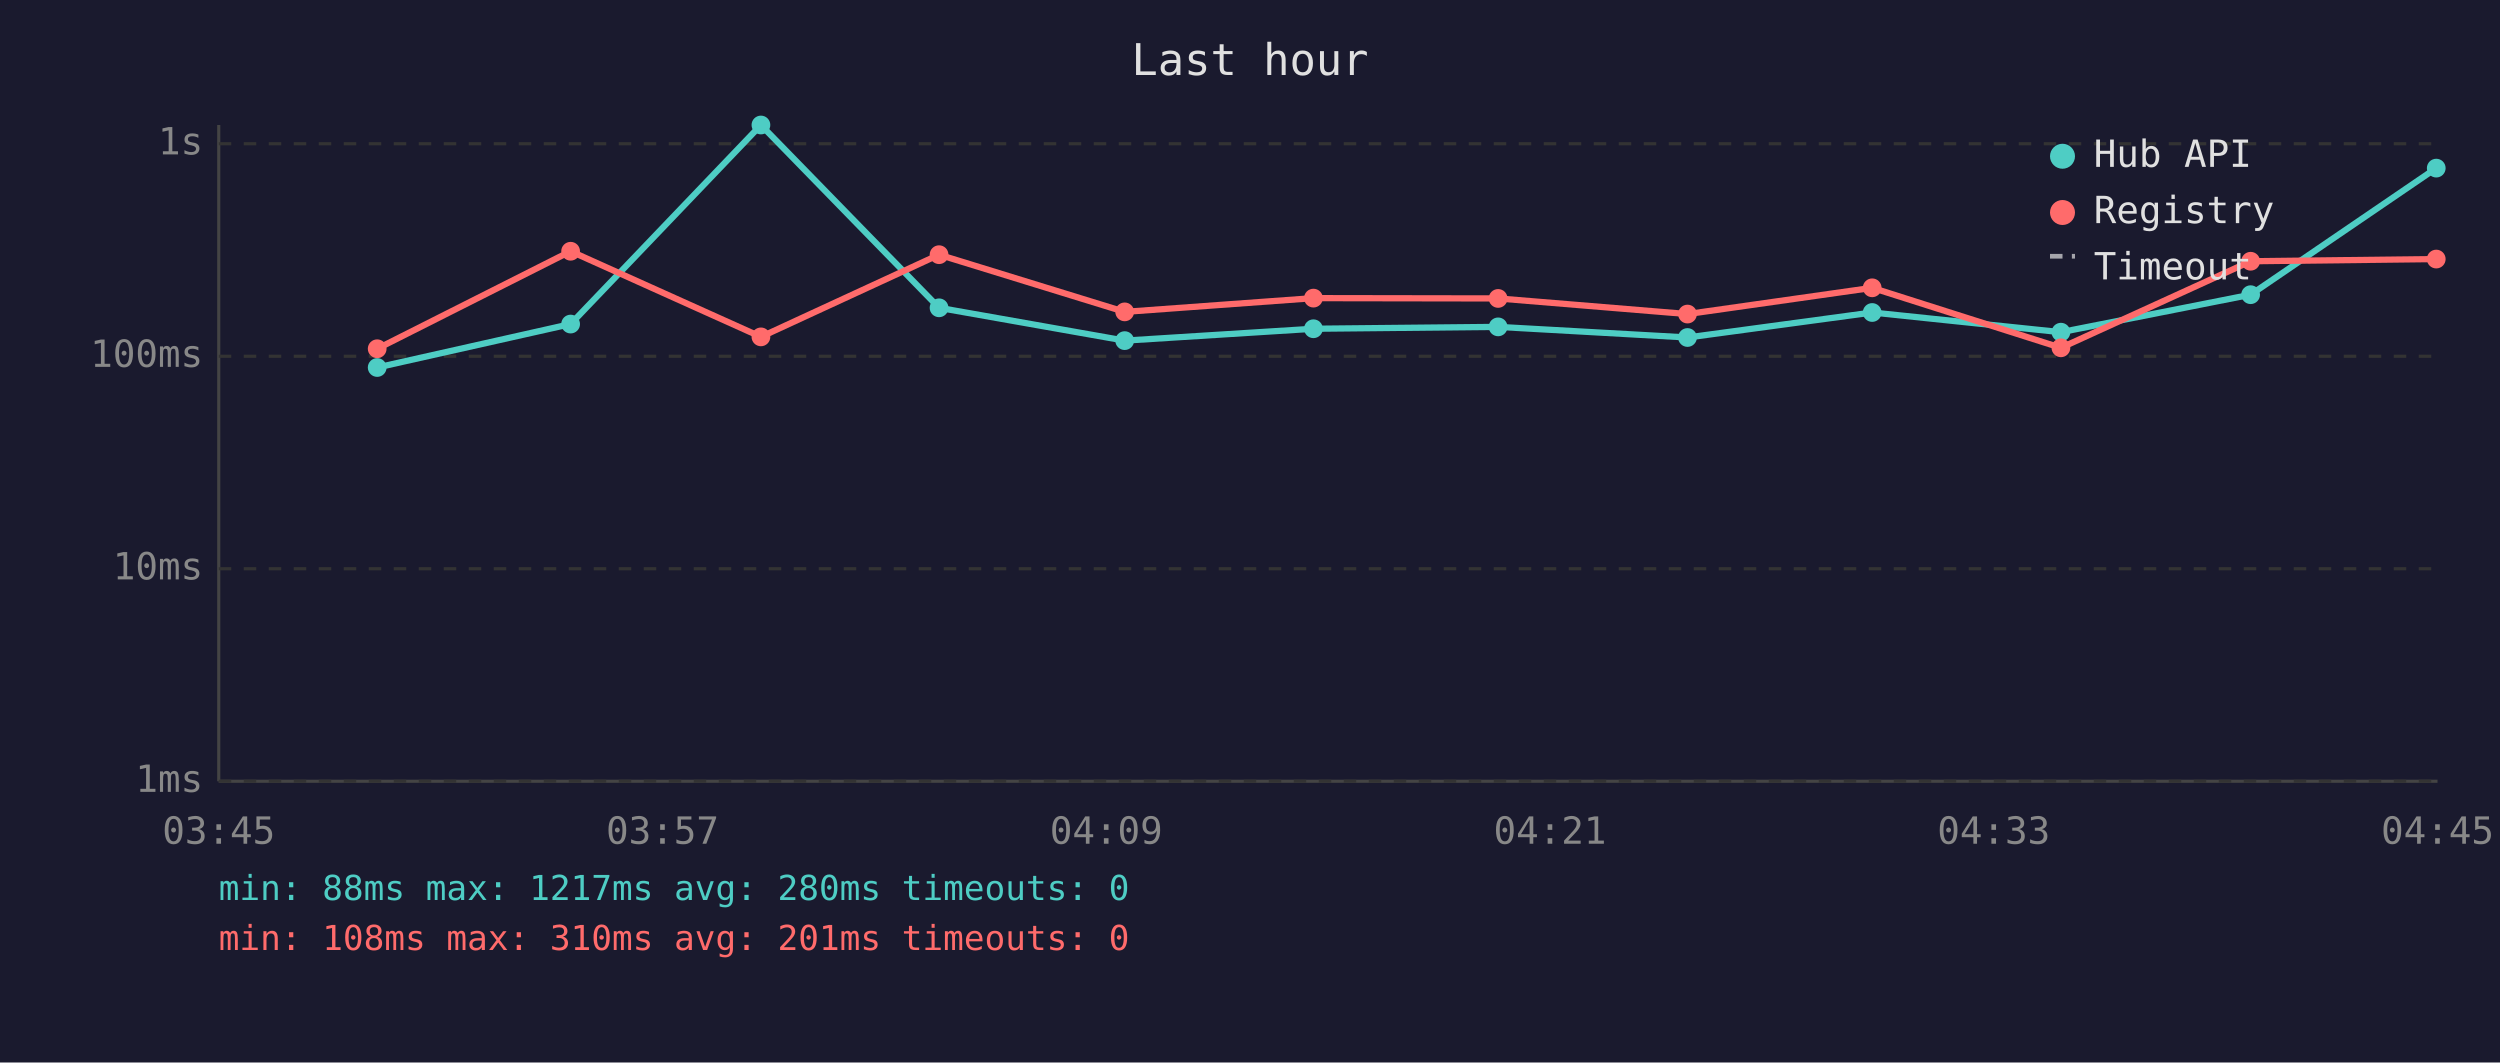
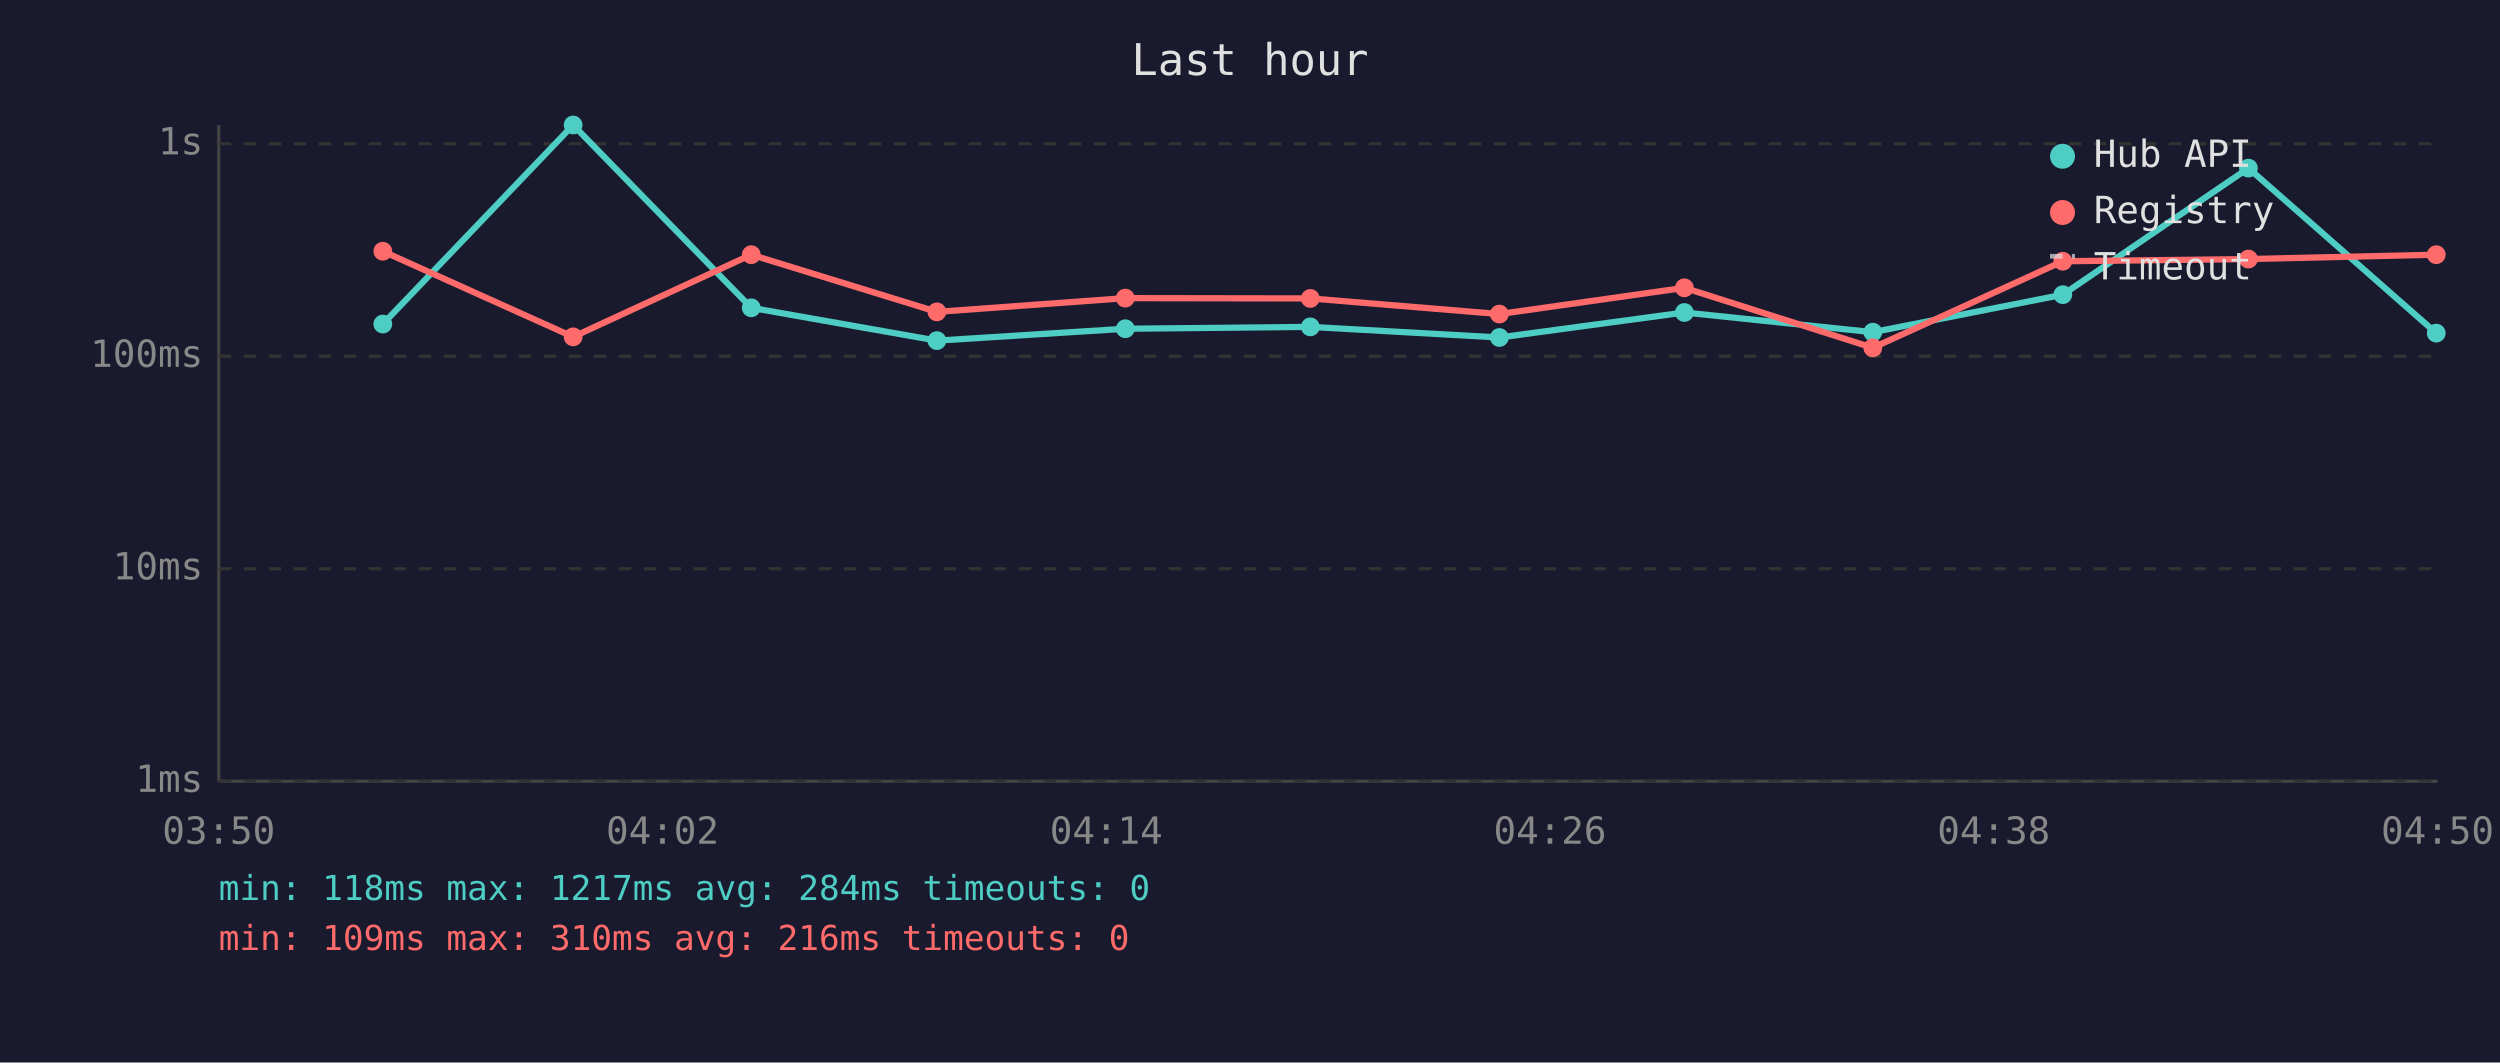
<svg xmlns="http://www.w3.org/2000/svg" viewBox="0 0 800 340" font-family="monospace" font-size="12">
  <rect width="800" height="340" fill="#1a1a2e" />
  <text x="400" y="24" fill="#e0e0e0" font-size="14" text-anchor="middle">Last hour</text>
  <line x1="70" y1="40" x2="70" y2="250" stroke="#444" stroke-width="1" />
  <line x1="70" y1="250" x2="780" y2="250" stroke="#444" stroke-width="1" />
  <line x1="70" y1="250" x2="780" y2="250" stroke="#333" stroke-width="1" stroke-dasharray="4" />
  <text x="65" y="250" fill="#888" text-anchor="end" dominant-baseline="middle">1ms</text>
  <line x1="70" y1="182" x2="780" y2="182" stroke="#333" stroke-width="1" stroke-dasharray="4" />
  <text x="65" y="182" fill="#888" text-anchor="end" dominant-baseline="middle">10ms</text>
  <line x1="70" y1="114" x2="780" y2="114" stroke="#333" stroke-width="1" stroke-dasharray="4" />
  <text x="65" y="114" fill="#888" text-anchor="end" dominant-baseline="middle">100ms</text>
  <line x1="70" y1="46" x2="780" y2="46" stroke="#333" stroke-width="1" stroke-dasharray="4" />
  <text x="65" y="46" fill="#888" text-anchor="end" dominant-baseline="middle">1s</text>
-   <text x="70" y="270" fill="#888" text-anchor="middle">03:45</text>
-   <text x="212" y="270" fill="#888" text-anchor="middle">03:57</text>
-   <text x="354" y="270" fill="#888" text-anchor="middle">04:09</text>
-   <text x="496" y="270" fill="#888" text-anchor="middle">04:21</text>
-   <text x="638" y="270" fill="#888" text-anchor="middle">04:33</text>
-   <text x="780" y="270" fill="#888" text-anchor="middle">04:45</text>
-   <polyline points="120.7,117.6 182.6,103.7 243.5,40.0 300.5,98.5 359.9,109.0 420.3,105.2 479.4,104.6 540.0,108.0 599.1,100.0 659.5,106.3 720.2,94.3 779.6,53.8" fill="none" stroke="#4ecdc4" stroke-width="2" opacity="1" />
-   <circle cx="120.7" cy="117.6" r="3" fill="#4ecdc4" />
-   <circle cx="182.6" cy="103.7" r="3" fill="#4ecdc4" />
-   <circle cx="243.5" cy="40.0" r="3" fill="#4ecdc4" />
-   <circle cx="300.5" cy="98.5" r="3" fill="#4ecdc4" />
-   <circle cx="359.9" cy="109.0" r="3" fill="#4ecdc4" />
-   <circle cx="420.3" cy="105.2" r="3" fill="#4ecdc4" />
-   <circle cx="479.4" cy="104.6" r="3" fill="#4ecdc4" />
-   <circle cx="540.0" cy="108.0" r="3" fill="#4ecdc4" />
-   <circle cx="599.1" cy="100.0" r="3" fill="#4ecdc4" />
-   <circle cx="659.5" cy="106.3" r="3" fill="#4ecdc4" />
-   <circle cx="720.2" cy="94.3" r="3" fill="#4ecdc4" />
-   <circle cx="779.6" cy="53.8" r="3" fill="#4ecdc4" />
-   <polyline points="120.7,111.6 182.6,80.4 243.5,107.8 300.5,81.5 359.9,99.8 420.3,95.4 479.4,95.5 540.0,100.5 599.1,92.1 659.5,111.3 720.2,83.6 779.6,82.9" fill="none" stroke="#ff6b6b" stroke-width="2" opacity="1" />
-   <circle cx="120.7" cy="111.6" r="3" fill="#ff6b6b" />
-   <circle cx="182.6" cy="80.4" r="3" fill="#ff6b6b" />
-   <circle cx="243.5" cy="107.8" r="3" fill="#ff6b6b" />
-   <circle cx="300.5" cy="81.5" r="3" fill="#ff6b6b" />
-   <circle cx="359.9" cy="99.8" r="3" fill="#ff6b6b" />
-   <circle cx="420.3" cy="95.4" r="3" fill="#ff6b6b" />
-   <circle cx="479.4" cy="95.5" r="3" fill="#ff6b6b" />
-   <circle cx="540.0" cy="100.5" r="3" fill="#ff6b6b" />
-   <circle cx="599.1" cy="92.1" r="3" fill="#ff6b6b" />
-   <circle cx="659.5" cy="111.3" r="3" fill="#ff6b6b" />
-   <circle cx="720.2" cy="83.6" r="3" fill="#ff6b6b" />
-   <circle cx="779.6" cy="82.9" r="3" fill="#ff6b6b" />
+   <text x="70" y="270" fill="#888" text-anchor="middle">03:50</text>
+   <text x="212" y="270" fill="#888" text-anchor="middle">04:02</text>
+   <text x="354" y="270" fill="#888" text-anchor="middle">04:14</text>
+   <text x="496" y="270" fill="#888" text-anchor="middle">04:26</text>
+   <text x="638" y="270" fill="#888" text-anchor="middle">04:38</text>
+   <text x="780" y="270" fill="#888" text-anchor="middle">04:50</text>
+   <polyline points="122.5,103.7 183.4,40.0 240.4,98.5 299.8,109.0 360.1,105.2 419.3,104.6 479.8,108.0 539.0,100.0 599.3,106.3 660.1,94.3 719.5,53.8 779.6,106.6" fill="none" stroke="#4ecdc4" stroke-width="2" opacity="1" />
+   <circle cx="122.5" cy="103.7" r="3" fill="#4ecdc4" />
+   <circle cx="183.4" cy="40.0" r="3" fill="#4ecdc4" />
+   <circle cx="240.4" cy="98.5" r="3" fill="#4ecdc4" />
+   <circle cx="299.8" cy="109.0" r="3" fill="#4ecdc4" />
+   <circle cx="360.1" cy="105.2" r="3" fill="#4ecdc4" />
+   <circle cx="419.3" cy="104.6" r="3" fill="#4ecdc4" />
+   <circle cx="479.8" cy="108.0" r="3" fill="#4ecdc4" />
+   <circle cx="539.0" cy="100.0" r="3" fill="#4ecdc4" />
+   <circle cx="599.3" cy="106.3" r="3" fill="#4ecdc4" />
+   <circle cx="660.1" cy="94.3" r="3" fill="#4ecdc4" />
+   <circle cx="719.5" cy="53.8" r="3" fill="#4ecdc4" />
+   <circle cx="779.6" cy="106.6" r="3" fill="#4ecdc4" />
+   <polyline points="122.5,80.4 183.4,107.8 240.4,81.5 299.8,99.8 360.1,95.4 419.3,95.5 479.8,100.5 539.0,92.1 599.3,111.3 660.1,83.6 719.5,82.9 779.6,81.5" fill="none" stroke="#ff6b6b" stroke-width="2" opacity="1" />
+   <circle cx="122.5" cy="80.4" r="3" fill="#ff6b6b" />
+   <circle cx="183.4" cy="107.8" r="3" fill="#ff6b6b" />
+   <circle cx="240.4" cy="81.5" r="3" fill="#ff6b6b" />
+   <circle cx="299.8" cy="99.8" r="3" fill="#ff6b6b" />
+   <circle cx="360.1" cy="95.4" r="3" fill="#ff6b6b" />
+   <circle cx="419.3" cy="95.5" r="3" fill="#ff6b6b" />
+   <circle cx="479.8" cy="100.5" r="3" fill="#ff6b6b" />
+   <circle cx="539.0" cy="92.1" r="3" fill="#ff6b6b" />
+   <circle cx="599.3" cy="111.3" r="3" fill="#ff6b6b" />
+   <circle cx="660.1" cy="83.6" r="3" fill="#ff6b6b" />
+   <circle cx="719.5" cy="82.9" r="3" fill="#ff6b6b" />
+   <circle cx="779.6" cy="81.5" r="3" fill="#ff6b6b" />
  <circle cx="660" cy="50" r="4" fill="#4ecdc4" />
  <text x="670" y="50" fill="#e0e0e0" dominant-baseline="middle">Hub API</text>
  <circle cx="660" cy="68" r="4" fill="#ff6b6b" />
  <text x="670" y="68" fill="#e0e0e0" dominant-baseline="middle">Registry</text>
  <line x1="656" y1="82" x2="664" y2="82" stroke="#e0e0e0" stroke-width="1.5" stroke-dasharray="4,3" opacity="0.7" />
  <text x="670" y="86" fill="#e0e0e0" dominant-baseline="middle">Timeout</text>
-   <text x="70" y="288" fill="#4ecdc4" font-size="11">min: 88ms  max: 1217ms  avg: 280ms  timeouts: 0</text>
-   <text x="70" y="304" fill="#ff6b6b" font-size="11">min: 108ms  max: 310ms  avg: 201ms  timeouts: 0</text>
+   <text x="70" y="288" fill="#4ecdc4" font-size="11">min: 118ms  max: 1217ms  avg: 284ms  timeouts: 0</text>
+   <text x="70" y="304" fill="#ff6b6b" font-size="11">min: 109ms  max: 310ms  avg: 216ms  timeouts: 0</text>
</svg>
